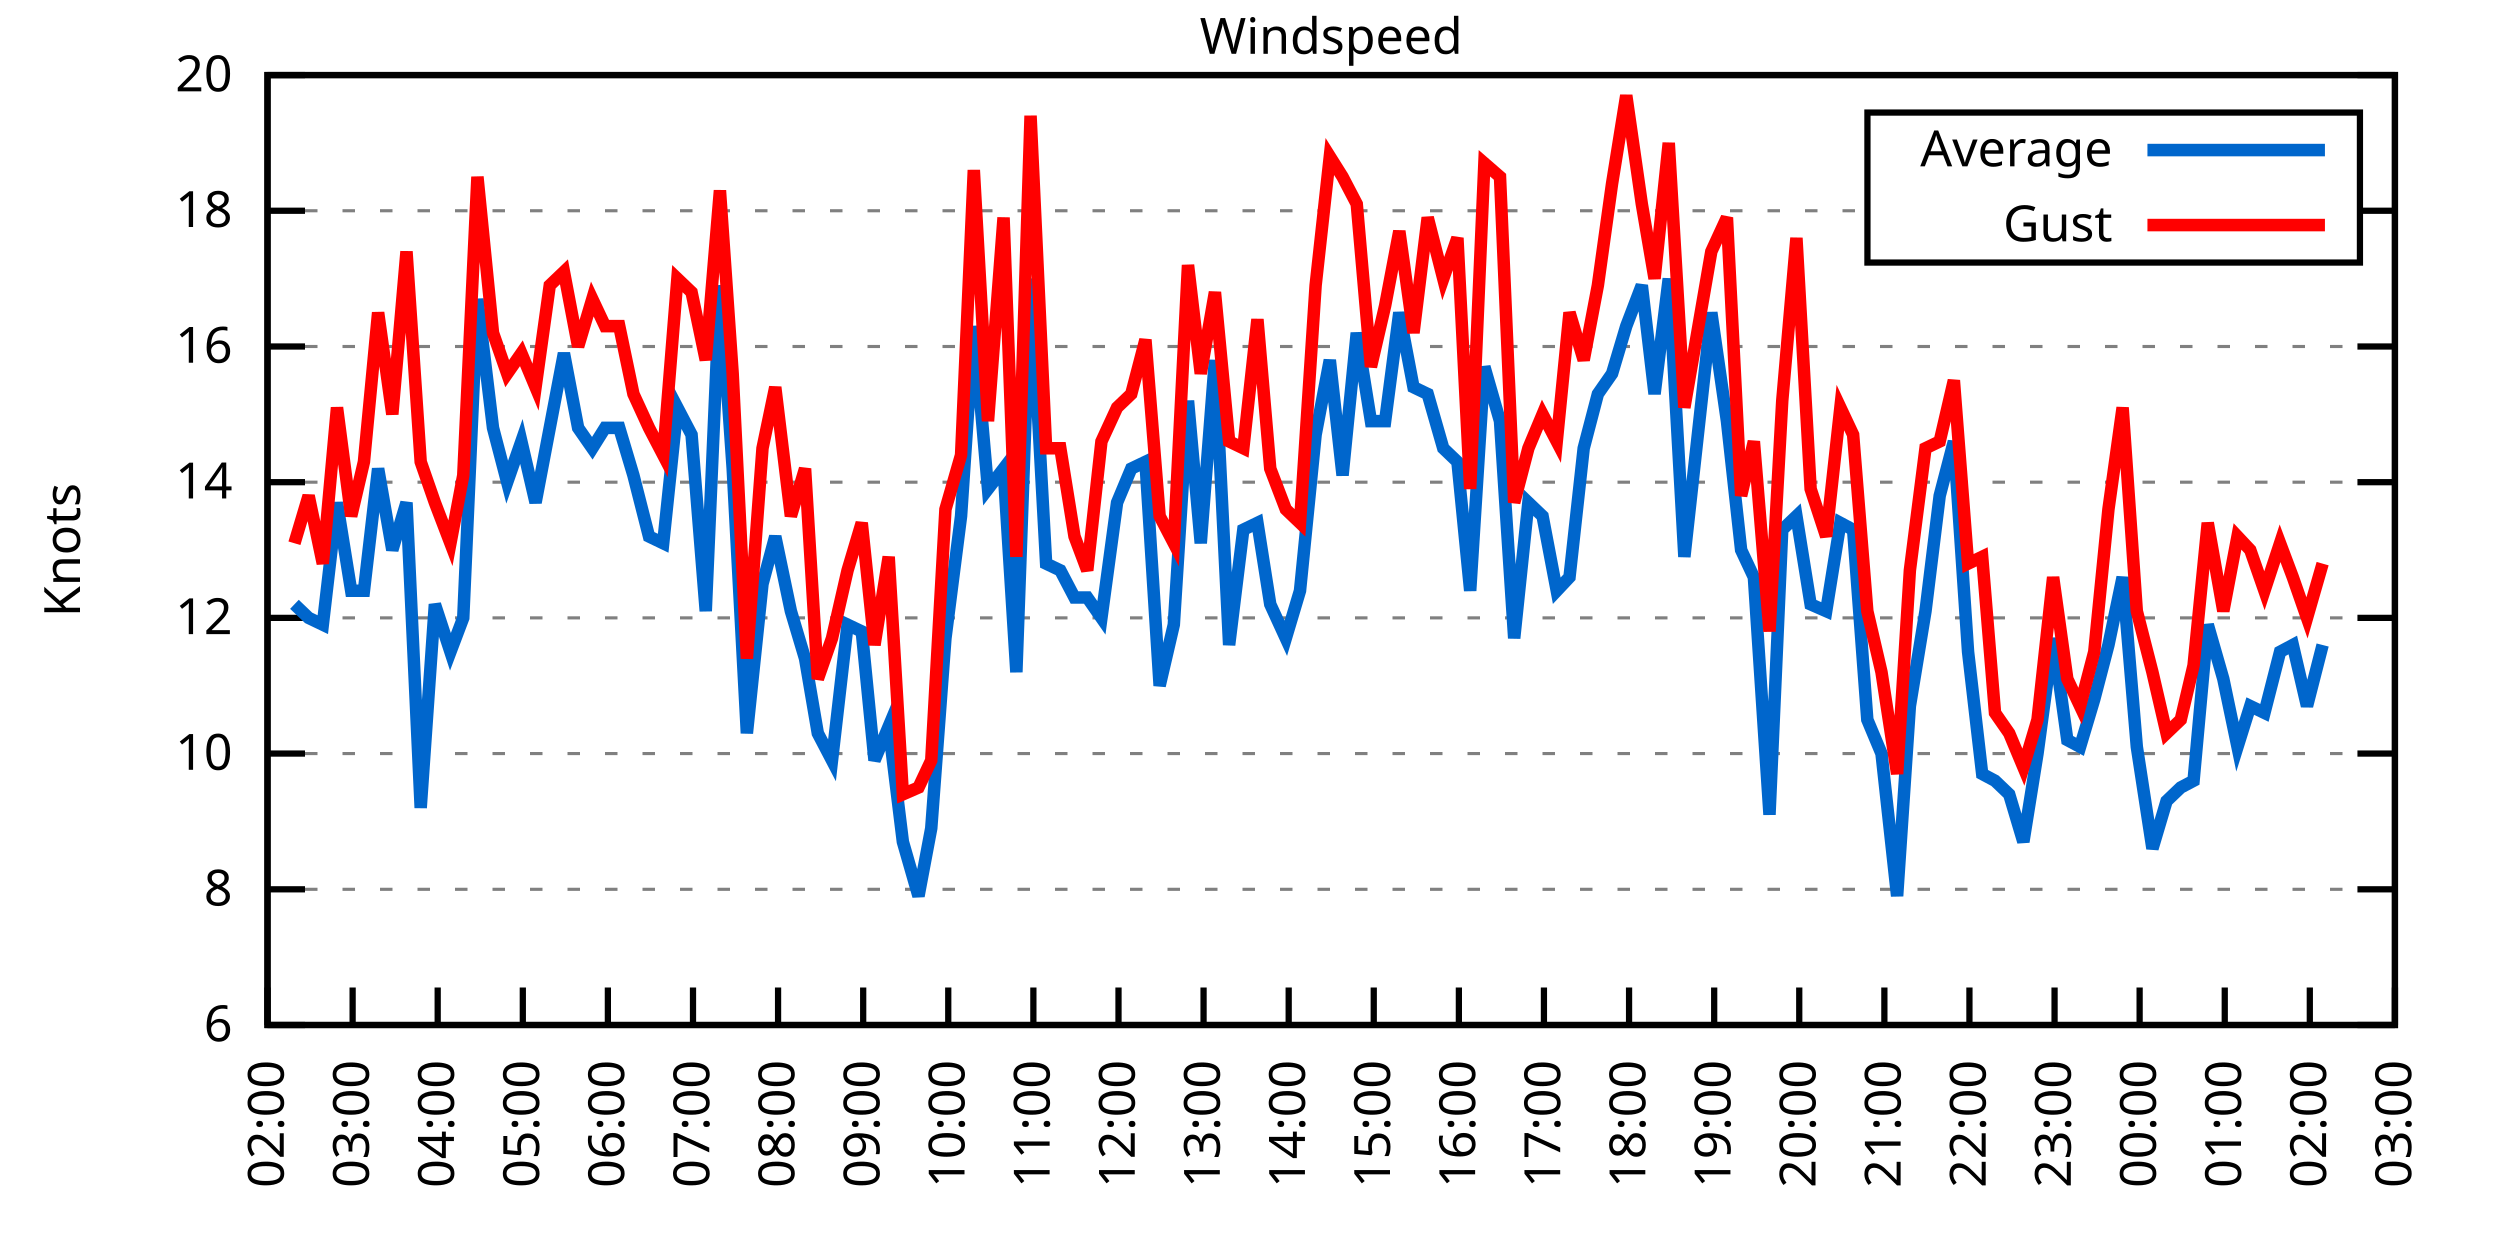
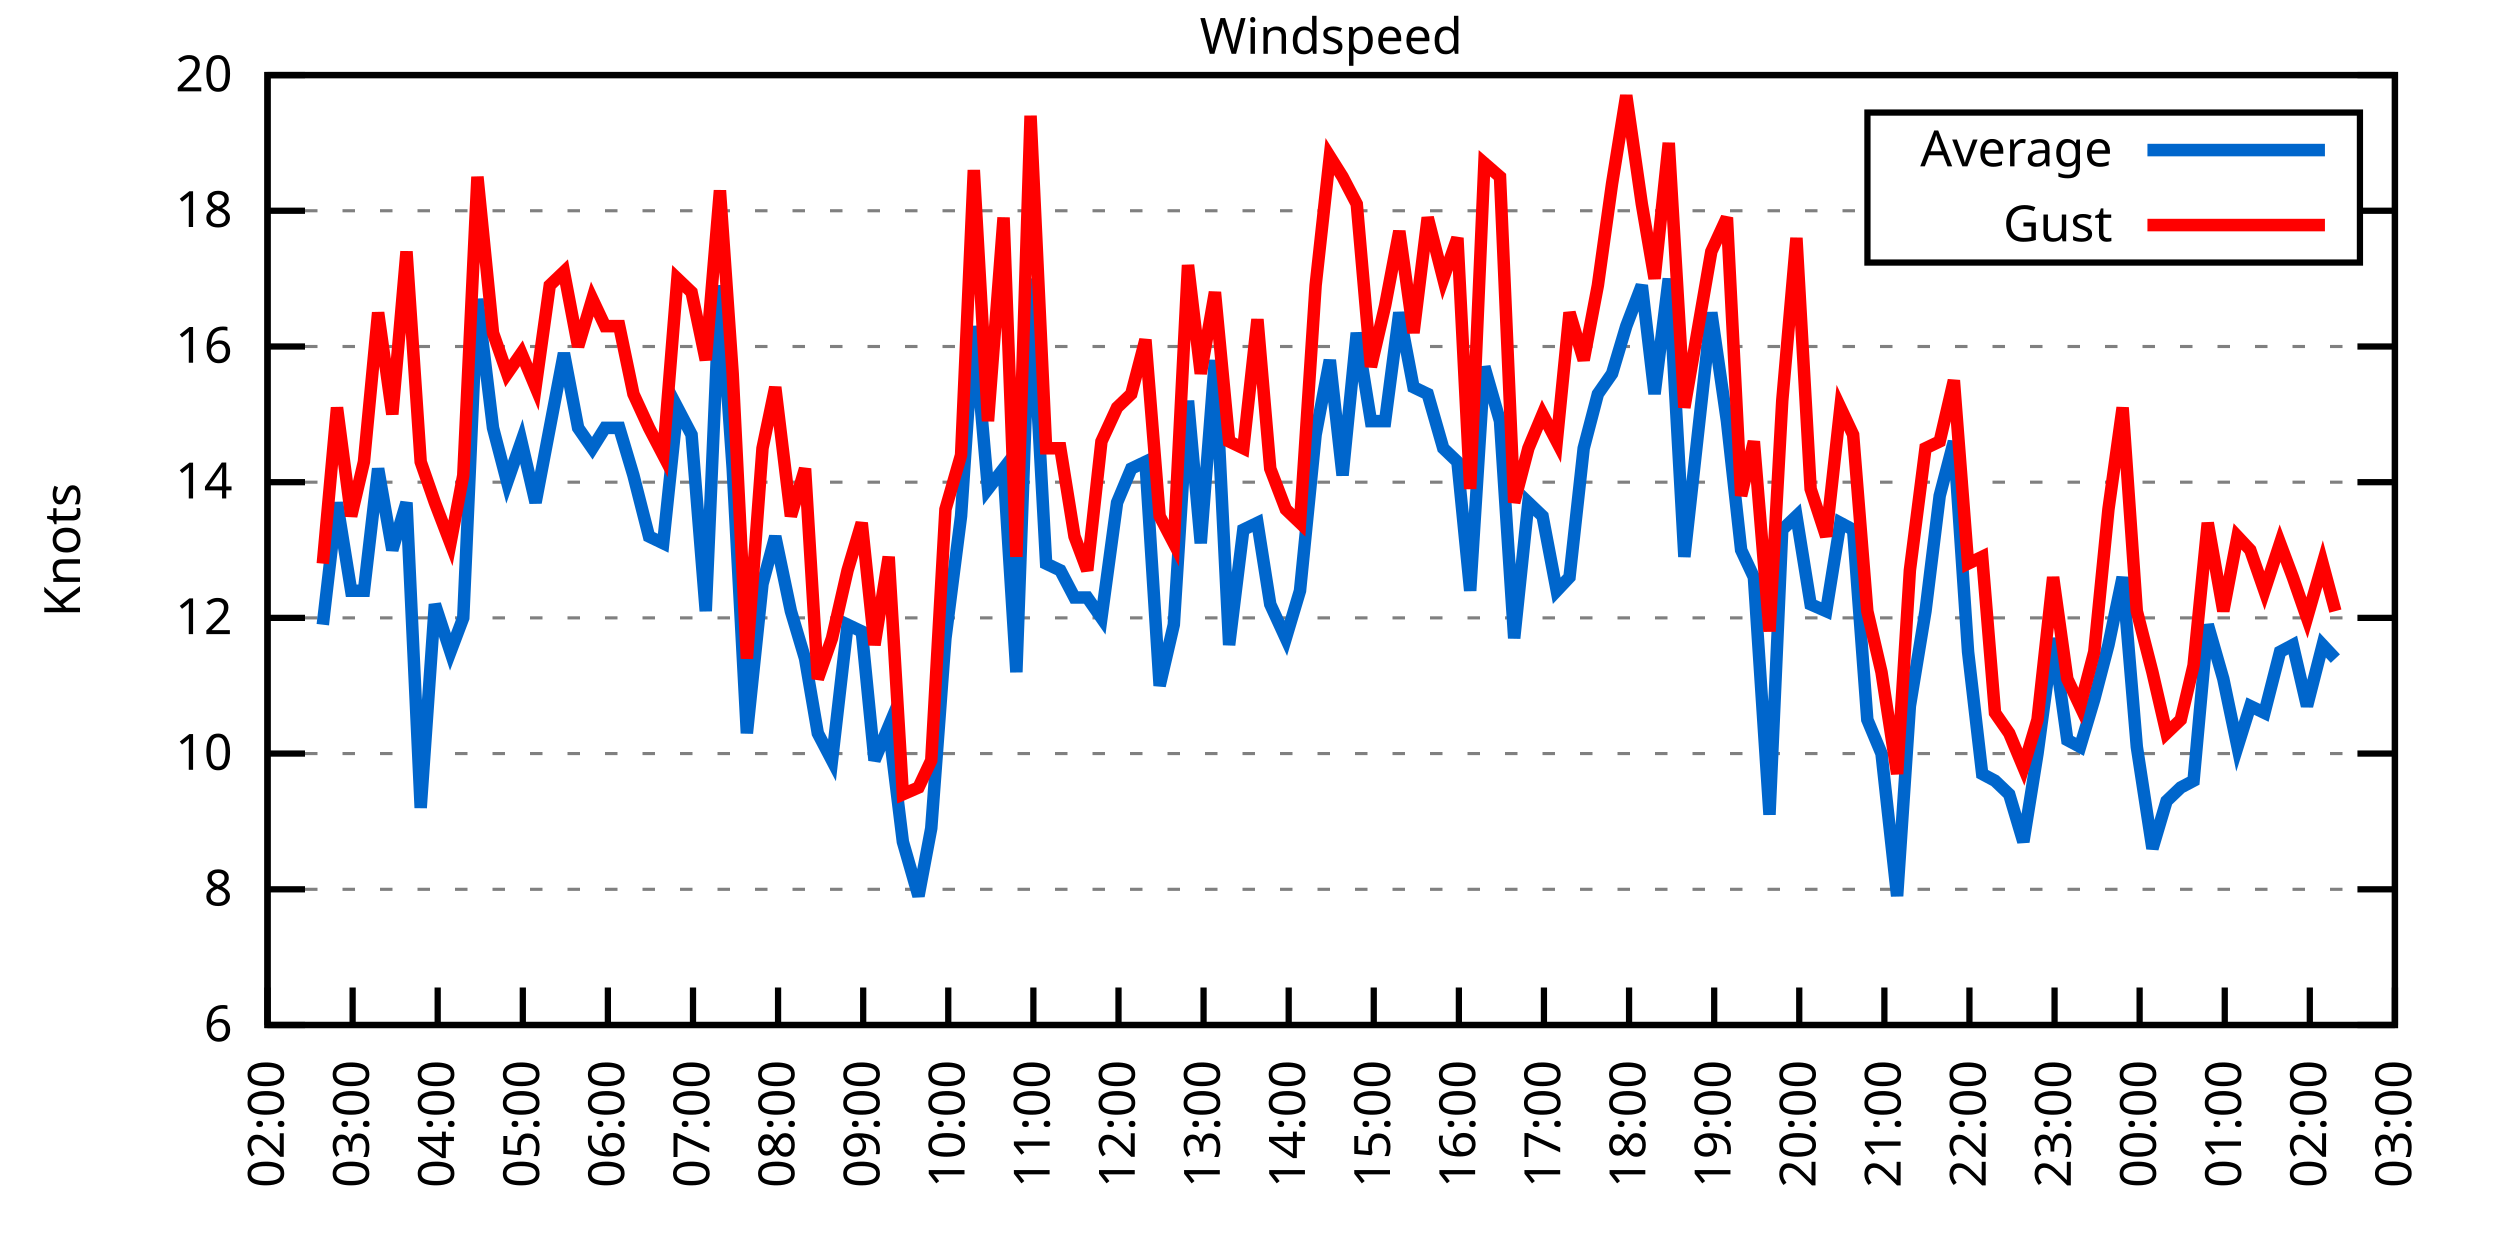
<svg xmlns="http://www.w3.org/2000/svg" xmlns:xlink="http://www.w3.org/1999/xlink" width="400" height="200" viewBox="0 0 400 200">
  <g id="gnuplot_canvas">
    <rect x="0" y="0" width="400" height="200" fill="none" />
    <defs>
      <circle id="gpDot" r="0.5" stroke-width="0.5" stroke="currentColor" />
      <path id="gpPt0" stroke-width="0.333" stroke="currentColor" d="M-1,0 h2 M0,-1 v2" />
      <path id="gpPt1" stroke-width="0.333" stroke="currentColor" d="M-1,-1 L1,1 M1,-1 L-1,1" />
      <path id="gpPt2" stroke-width="0.333" stroke="currentColor" d="M-1,0 L1,0 M0,-1 L0,1 M-1,-1 L1,1 M-1,1 L1,-1" />
      <rect id="gpPt3" stroke-width="0.333" stroke="currentColor" x="-1" y="-1" width="2" height="2" />
      <rect id="gpPt4" stroke-width="0.333" stroke="currentColor" fill="currentColor" x="-1" y="-1" width="2" height="2" />
      <circle id="gpPt5" stroke-width="0.333" stroke="currentColor" cx="0" cy="0" r="1" />
      <use xlink:href="#gpPt5" id="gpPt6" fill="currentColor" stroke="none" />
      <path id="gpPt7" stroke-width="0.333" stroke="currentColor" d="M0,-1.33 L-1.33,0.67 L1.33,0.67 z" />
      <use xlink:href="#gpPt7" id="gpPt8" fill="currentColor" stroke="none" />
      <use xlink:href="#gpPt7" id="gpPt9" stroke="currentColor" transform="rotate(180)" />
      <use xlink:href="#gpPt9" id="gpPt10" fill="currentColor" stroke="none" />
      <use xlink:href="#gpPt3" id="gpPt11" stroke="currentColor" transform="rotate(45)" />
      <use xlink:href="#gpPt11" id="gpPt12" fill="currentColor" stroke="none" />
      <path id="gpPt13" stroke-width="0.333" stroke="currentColor" d="M0,1.330 L1.265,0.411 L0.782,-1.067 L-0.782,-1.076 L-1.265,0.411 z" />
      <use xlink:href="#gpPt13" id="gpPt14" fill="currentColor" stroke="none" />
      <filter id="textbox" filterUnits="objectBoundingBox" x="0" y="0" height="1" width="1">
        <feFlood flood-color="white" flood-opacity="1" result="bgnd" />
        <feComposite in="SourceGraphic" in2="bgnd" operator="atop" />
      </filter>
      <filter id="greybox" filterUnits="objectBoundingBox" x="0" y="0" height="1" width="1">
        <feFlood flood-color="lightgrey" flood-opacity="1" result="grey" />
        <feComposite in="SourceGraphic" in2="grey" operator="atop" />
      </filter>
    </defs>
    <g fill="none" color="white" stroke="currentColor" stroke-width="1.00" stroke-linecap="butt" stroke-linejoin="miter">
</g>
    <g fill="none" color="black" stroke="currentColor" stroke-width="1.00" stroke-linecap="butt" stroke-linejoin="miter">
      <g stroke="none" shape-rendering="crispEdges">
        <polygon fill="rgb(255, 255, 255)" points="42.80,164.00 383.18,164.00 383.18,12.02 42.80,12.02 " />
      </g>
    </g>
    <g fill="none" color="black" stroke="currentColor" stroke-width="1.00" stroke-linecap="butt" stroke-linejoin="miter">
</g>
    <g fill="none" color="black" stroke="black" stroke-width="0.50" stroke-linecap="butt" stroke-linejoin="miter">
</g>
    <g fill="none" color="gray" stroke="currentColor" stroke-width="0.50" stroke-linecap="butt" stroke-linejoin="miter">
      <path stroke="gray" stroke-dasharray="2,4" class="gridline" d="M42.80,164.00 L383.19,164.00  " />
    </g>
    <g fill="none" color="gray" stroke="gray" stroke-width="1.00" stroke-linecap="butt" stroke-linejoin="miter">
</g>
    <g fill="none" color="black" stroke="currentColor" stroke-width="1.00" stroke-linecap="butt" stroke-linejoin="miter">
      <path stroke="black" d="M42.80,164.00 L48.80,164.00 M383.19,164.00 L377.19,164.00  " />
      <g transform="translate(37.20,166.60)" stroke="none" fill="black" font-family="Sans" font-size="8.00" text-anchor="end">
        <text>
          <tspan font-family="Sans"> 6</tspan>
        </text>
      </g>
    </g>
    <g fill="none" color="black" stroke="currentColor" stroke-width="1.00" stroke-linecap="butt" stroke-linejoin="miter">
</g>
    <g fill="none" color="black" stroke="black" stroke-width="0.50" stroke-linecap="butt" stroke-linejoin="miter">
</g>
    <g fill="none" color="gray" stroke="currentColor" stroke-width="0.50" stroke-linecap="butt" stroke-linejoin="miter">
      <path stroke="gray" stroke-dasharray="2,4" class="gridline" d="M42.80,142.29 L383.19,142.29  " />
    </g>
    <g fill="none" color="gray" stroke="gray" stroke-width="1.00" stroke-linecap="butt" stroke-linejoin="miter">
</g>
    <g fill="none" color="black" stroke="currentColor" stroke-width="1.00" stroke-linecap="butt" stroke-linejoin="miter">
      <path stroke="black" d="M42.80,142.29 L48.80,142.29 M383.19,142.29 L377.19,142.29  " />
      <g transform="translate(37.20,144.89)" stroke="none" fill="black" font-family="Sans" font-size="8.00" text-anchor="end">
        <text>
          <tspan font-family="Sans"> 8</tspan>
        </text>
      </g>
    </g>
    <g fill="none" color="black" stroke="currentColor" stroke-width="1.00" stroke-linecap="butt" stroke-linejoin="miter">
</g>
    <g fill="none" color="black" stroke="black" stroke-width="0.50" stroke-linecap="butt" stroke-linejoin="miter">
</g>
    <g fill="none" color="gray" stroke="currentColor" stroke-width="0.50" stroke-linecap="butt" stroke-linejoin="miter">
      <path stroke="gray" stroke-dasharray="2,4" class="gridline" d="M42.80,120.57 L383.19,120.57  " />
    </g>
    <g fill="none" color="gray" stroke="gray" stroke-width="1.00" stroke-linecap="butt" stroke-linejoin="miter">
</g>
    <g fill="none" color="black" stroke="currentColor" stroke-width="1.00" stroke-linecap="butt" stroke-linejoin="miter">
      <path stroke="black" d="M42.80,120.57 L48.80,120.57 M383.19,120.57 L377.19,120.57  " />
      <g transform="translate(37.20,123.17)" stroke="none" fill="black" font-family="Sans" font-size="8.00" text-anchor="end">
        <text>
          <tspan font-family="Sans"> 10</tspan>
        </text>
      </g>
    </g>
    <g fill="none" color="black" stroke="currentColor" stroke-width="1.00" stroke-linecap="butt" stroke-linejoin="miter">
</g>
    <g fill="none" color="black" stroke="black" stroke-width="0.50" stroke-linecap="butt" stroke-linejoin="miter">
</g>
    <g fill="none" color="gray" stroke="currentColor" stroke-width="0.50" stroke-linecap="butt" stroke-linejoin="miter">
      <path stroke="gray" stroke-dasharray="2,4" class="gridline" d="M42.80,98.86 L383.19,98.86  " />
    </g>
    <g fill="none" color="gray" stroke="gray" stroke-width="1.00" stroke-linecap="butt" stroke-linejoin="miter">
</g>
    <g fill="none" color="black" stroke="currentColor" stroke-width="1.00" stroke-linecap="butt" stroke-linejoin="miter">
      <path stroke="black" d="M42.80,98.86 L48.80,98.86 M383.19,98.86 L377.19,98.86  " />
      <g transform="translate(37.20,101.46)" stroke="none" fill="black" font-family="Sans" font-size="8.00" text-anchor="end">
        <text>
          <tspan font-family="Sans"> 12</tspan>
        </text>
      </g>
    </g>
    <g fill="none" color="black" stroke="currentColor" stroke-width="1.00" stroke-linecap="butt" stroke-linejoin="miter">
</g>
    <g fill="none" color="black" stroke="black" stroke-width="0.50" stroke-linecap="butt" stroke-linejoin="miter">
</g>
    <g fill="none" color="gray" stroke="currentColor" stroke-width="0.50" stroke-linecap="butt" stroke-linejoin="miter">
      <path stroke="gray" stroke-dasharray="2,4" class="gridline" d="M42.80,77.15 L383.19,77.15  " />
    </g>
    <g fill="none" color="gray" stroke="gray" stroke-width="1.00" stroke-linecap="butt" stroke-linejoin="miter">
</g>
    <g fill="none" color="black" stroke="currentColor" stroke-width="1.00" stroke-linecap="butt" stroke-linejoin="miter">
      <path stroke="black" d="M42.80,77.15 L48.80,77.15 M383.19,77.15 L377.19,77.15  " />
      <g transform="translate(37.20,79.75)" stroke="none" fill="black" font-family="Sans" font-size="8.00" text-anchor="end">
        <text>
          <tspan font-family="Sans"> 14</tspan>
        </text>
      </g>
    </g>
    <g fill="none" color="black" stroke="currentColor" stroke-width="1.00" stroke-linecap="butt" stroke-linejoin="miter">
</g>
    <g fill="none" color="black" stroke="black" stroke-width="0.50" stroke-linecap="butt" stroke-linejoin="miter">
</g>
    <g fill="none" color="gray" stroke="currentColor" stroke-width="0.50" stroke-linecap="butt" stroke-linejoin="miter">
      <path stroke="gray" stroke-dasharray="2,4" class="gridline" d="M42.80,55.44 L383.19,55.44  " />
    </g>
    <g fill="none" color="gray" stroke="gray" stroke-width="1.00" stroke-linecap="butt" stroke-linejoin="miter">
</g>
    <g fill="none" color="black" stroke="currentColor" stroke-width="1.00" stroke-linecap="butt" stroke-linejoin="miter">
      <path stroke="black" d="M42.80,55.44 L48.80,55.44 M383.19,55.44 L377.19,55.44  " />
      <g transform="translate(37.20,58.04)" stroke="none" fill="black" font-family="Sans" font-size="8.00" text-anchor="end">
        <text>
          <tspan font-family="Sans"> 16</tspan>
        </text>
      </g>
    </g>
    <g fill="none" color="black" stroke="currentColor" stroke-width="1.00" stroke-linecap="butt" stroke-linejoin="miter">
</g>
    <g fill="none" color="black" stroke="black" stroke-width="0.50" stroke-linecap="butt" stroke-linejoin="miter">
</g>
    <g fill="none" color="gray" stroke="currentColor" stroke-width="0.50" stroke-linecap="butt" stroke-linejoin="miter">
      <path stroke="gray" stroke-dasharray="2,4" class="gridline" d="M42.80,33.72 L298.79,33.72 M377.59,33.72 L383.19,33.72  " />
    </g>
    <g fill="none" color="gray" stroke="gray" stroke-width="1.00" stroke-linecap="butt" stroke-linejoin="miter">
</g>
    <g fill="none" color="black" stroke="currentColor" stroke-width="1.00" stroke-linecap="butt" stroke-linejoin="miter">
      <path stroke="black" d="M42.80,33.72 L48.80,33.72 M383.19,33.72 L377.19,33.72  " />
      <g transform="translate(37.20,36.32)" stroke="none" fill="black" font-family="Sans" font-size="8.00" text-anchor="end">
        <text>
          <tspan font-family="Sans"> 18</tspan>
        </text>
      </g>
    </g>
    <g fill="none" color="black" stroke="currentColor" stroke-width="1.00" stroke-linecap="butt" stroke-linejoin="miter">
</g>
    <g fill="none" color="black" stroke="black" stroke-width="0.50" stroke-linecap="butt" stroke-linejoin="miter">
</g>
    <g fill="none" color="gray" stroke="currentColor" stroke-width="0.50" stroke-linecap="butt" stroke-linejoin="miter">
      <path stroke="gray" stroke-dasharray="2,4" class="gridline" d="M42.80,12.01 L383.19,12.01  " />
    </g>
    <g fill="none" color="gray" stroke="gray" stroke-width="1.00" stroke-linecap="butt" stroke-linejoin="miter">
</g>
    <g fill="none" color="black" stroke="currentColor" stroke-width="1.00" stroke-linecap="butt" stroke-linejoin="miter">
      <path stroke="black" d="M42.80,12.01 L48.80,12.01 M383.19,12.01 L377.19,12.01  " />
      <g transform="translate(37.20,14.61)" stroke="none" fill="black" font-family="Sans" font-size="8.00" text-anchor="end">
        <text>
          <tspan font-family="Sans"> 20</tspan>
        </text>
      </g>
    </g>
    <g fill="none" color="black" stroke="currentColor" stroke-width="1.00" stroke-linecap="butt" stroke-linejoin="miter">
      <path stroke="black" d="M42.80,164.00 L42.80,158.00  " />
      <g transform="translate(45.40,169.60) rotate(270.00)" stroke="none" fill="black" font-family="Sans" font-size="8.00" text-anchor="end">
        <text>
          <tspan font-family="Sans">02:00</tspan>
        </text>
      </g>
    </g>
    <g fill="none" color="black" stroke="currentColor" stroke-width="1.00" stroke-linecap="butt" stroke-linejoin="miter">
      <path stroke="black" d="M56.42,164.00 L56.42,158.00  " />
      <g transform="translate(59.02,169.60) rotate(270.00)" stroke="none" fill="black" font-family="Sans" font-size="8.00" text-anchor="end">
        <text>
          <tspan font-family="Sans">03:00</tspan>
        </text>
      </g>
    </g>
    <g fill="none" color="black" stroke="currentColor" stroke-width="1.00" stroke-linecap="butt" stroke-linejoin="miter">
      <path stroke="black" d="M70.03,164.00 L70.03,158.00  " />
      <g transform="translate(72.63,169.60) rotate(270.00)" stroke="none" fill="black" font-family="Sans" font-size="8.00" text-anchor="end">
        <text>
          <tspan font-family="Sans">04:00</tspan>
        </text>
      </g>
    </g>
    <g fill="none" color="black" stroke="currentColor" stroke-width="1.00" stroke-linecap="butt" stroke-linejoin="miter">
      <path stroke="black" d="M83.65,164.00 L83.65,158.00  " />
      <g transform="translate(86.25,169.60) rotate(270.00)" stroke="none" fill="black" font-family="Sans" font-size="8.00" text-anchor="end">
        <text>
          <tspan font-family="Sans">05:00</tspan>
        </text>
      </g>
    </g>
    <g fill="none" color="black" stroke="currentColor" stroke-width="1.00" stroke-linecap="butt" stroke-linejoin="miter">
      <path stroke="black" d="M97.26,164.00 L97.26,158.00  " />
      <g transform="translate(99.86,169.60) rotate(270.00)" stroke="none" fill="black" font-family="Sans" font-size="8.00" text-anchor="end">
        <text>
          <tspan font-family="Sans">06:00</tspan>
        </text>
      </g>
    </g>
    <g fill="none" color="black" stroke="currentColor" stroke-width="1.00" stroke-linecap="butt" stroke-linejoin="miter">
      <path stroke="black" d="M110.88,164.00 L110.88,158.00  " />
      <g transform="translate(113.48,169.60) rotate(270.00)" stroke="none" fill="black" font-family="Sans" font-size="8.00" text-anchor="end">
        <text>
          <tspan font-family="Sans">07:00</tspan>
        </text>
      </g>
    </g>
    <g fill="none" color="black" stroke="currentColor" stroke-width="1.00" stroke-linecap="butt" stroke-linejoin="miter">
      <path stroke="black" d="M124.49,164.00 L124.49,158.00  " />
      <g transform="translate(127.09,169.60) rotate(270.00)" stroke="none" fill="black" font-family="Sans" font-size="8.00" text-anchor="end">
        <text>
          <tspan font-family="Sans">08:00</tspan>
        </text>
      </g>
    </g>
    <g fill="none" color="black" stroke="currentColor" stroke-width="1.00" stroke-linecap="butt" stroke-linejoin="miter">
      <path stroke="black" d="M138.11,164.00 L138.11,158.00  " />
      <g transform="translate(140.71,169.60) rotate(270.00)" stroke="none" fill="black" font-family="Sans" font-size="8.00" text-anchor="end">
        <text>
          <tspan font-family="Sans">09:00</tspan>
        </text>
      </g>
    </g>
    <g fill="none" color="black" stroke="currentColor" stroke-width="1.00" stroke-linecap="butt" stroke-linejoin="miter">
      <path stroke="black" d="M151.72,164.00 L151.72,158.00  " />
      <g transform="translate(154.32,169.60) rotate(270.00)" stroke="none" fill="black" font-family="Sans" font-size="8.00" text-anchor="end">
        <text>
          <tspan font-family="Sans">10:00</tspan>
        </text>
      </g>
    </g>
    <g fill="none" color="black" stroke="currentColor" stroke-width="1.00" stroke-linecap="butt" stroke-linejoin="miter">
      <path stroke="black" d="M165.34,164.00 L165.34,158.00  " />
      <g transform="translate(167.94,169.60) rotate(270.00)" stroke="none" fill="black" font-family="Sans" font-size="8.00" text-anchor="end">
        <text>
          <tspan font-family="Sans">11:00</tspan>
        </text>
      </g>
    </g>
    <g fill="none" color="black" stroke="currentColor" stroke-width="1.00" stroke-linecap="butt" stroke-linejoin="miter">
      <path stroke="black" d="M178.96,164.00 L178.96,158.00  " />
      <g transform="translate(181.56,169.60) rotate(270.00)" stroke="none" fill="black" font-family="Sans" font-size="8.00" text-anchor="end">
        <text>
          <tspan font-family="Sans">12:00</tspan>
        </text>
      </g>
    </g>
    <g fill="none" color="black" stroke="currentColor" stroke-width="1.00" stroke-linecap="butt" stroke-linejoin="miter">
      <path stroke="black" d="M192.57,164.00 L192.57,158.00  " />
      <g transform="translate(195.17,169.60) rotate(270.00)" stroke="none" fill="black" font-family="Sans" font-size="8.00" text-anchor="end">
        <text>
          <tspan font-family="Sans">13:00</tspan>
        </text>
      </g>
    </g>
    <g fill="none" color="black" stroke="currentColor" stroke-width="1.00" stroke-linecap="butt" stroke-linejoin="miter">
      <path stroke="black" d="M206.19,164.00 L206.19,158.00  " />
      <g transform="translate(208.79,169.60) rotate(270.00)" stroke="none" fill="black" font-family="Sans" font-size="8.00" text-anchor="end">
        <text>
          <tspan font-family="Sans">14:00</tspan>
        </text>
      </g>
    </g>
    <g fill="none" color="black" stroke="currentColor" stroke-width="1.00" stroke-linecap="butt" stroke-linejoin="miter">
      <path stroke="black" d="M219.80,164.00 L219.80,158.00  " />
      <g transform="translate(222.40,169.60) rotate(270.00)" stroke="none" fill="black" font-family="Sans" font-size="8.00" text-anchor="end">
        <text>
          <tspan font-family="Sans">15:00</tspan>
        </text>
      </g>
    </g>
    <g fill="none" color="black" stroke="currentColor" stroke-width="1.00" stroke-linecap="butt" stroke-linejoin="miter">
      <path stroke="black" d="M233.42,164.00 L233.42,158.00  " />
      <g transform="translate(236.02,169.60) rotate(270.00)" stroke="none" fill="black" font-family="Sans" font-size="8.00" text-anchor="end">
        <text>
          <tspan font-family="Sans">16:00</tspan>
        </text>
      </g>
    </g>
    <g fill="none" color="black" stroke="currentColor" stroke-width="1.00" stroke-linecap="butt" stroke-linejoin="miter">
      <path stroke="black" d="M247.03,164.00 L247.03,158.00  " />
      <g transform="translate(249.63,169.60) rotate(270.00)" stroke="none" fill="black" font-family="Sans" font-size="8.00" text-anchor="end">
        <text>
          <tspan font-family="Sans">17:00</tspan>
        </text>
      </g>
    </g>
    <g fill="none" color="black" stroke="currentColor" stroke-width="1.00" stroke-linecap="butt" stroke-linejoin="miter">
      <path stroke="black" d="M260.65,164.00 L260.65,158.00  " />
      <g transform="translate(263.25,169.60) rotate(270.00)" stroke="none" fill="black" font-family="Sans" font-size="8.00" text-anchor="end">
        <text>
          <tspan font-family="Sans">18:00</tspan>
        </text>
      </g>
    </g>
    <g fill="none" color="black" stroke="currentColor" stroke-width="1.00" stroke-linecap="butt" stroke-linejoin="miter">
      <path stroke="black" d="M274.27,164.00 L274.27,158.00  " />
      <g transform="translate(276.87,169.60) rotate(270.00)" stroke="none" fill="black" font-family="Sans" font-size="8.00" text-anchor="end">
        <text>
          <tspan font-family="Sans">19:00</tspan>
        </text>
      </g>
    </g>
    <g fill="none" color="black" stroke="currentColor" stroke-width="1.00" stroke-linecap="butt" stroke-linejoin="miter">
      <path stroke="black" d="M287.88,164.00 L287.88,158.00  " />
      <g transform="translate(290.48,169.60) rotate(270.00)" stroke="none" fill="black" font-family="Sans" font-size="8.00" text-anchor="end">
        <text>
          <tspan font-family="Sans">20:00</tspan>
        </text>
      </g>
    </g>
    <g fill="none" color="black" stroke="currentColor" stroke-width="1.00" stroke-linecap="butt" stroke-linejoin="miter">
      <path stroke="black" d="M301.50,164.00 L301.50,158.00  " />
      <g transform="translate(304.10,169.60) rotate(270.00)" stroke="none" fill="black" font-family="Sans" font-size="8.00" text-anchor="end">
        <text>
          <tspan font-family="Sans">21:00</tspan>
        </text>
      </g>
    </g>
    <g fill="none" color="black" stroke="currentColor" stroke-width="1.00" stroke-linecap="butt" stroke-linejoin="miter">
      <path stroke="black" d="M315.11,164.00 L315.11,158.00  " />
      <g transform="translate(317.71,169.60) rotate(270.00)" stroke="none" fill="black" font-family="Sans" font-size="8.00" text-anchor="end">
        <text>
          <tspan font-family="Sans">22:00</tspan>
        </text>
      </g>
    </g>
    <g fill="none" color="black" stroke="currentColor" stroke-width="1.00" stroke-linecap="butt" stroke-linejoin="miter">
      <path stroke="black" d="M328.73,164.00 L328.73,158.00  " />
      <g transform="translate(331.33,169.60) rotate(270.00)" stroke="none" fill="black" font-family="Sans" font-size="8.00" text-anchor="end">
        <text>
          <tspan font-family="Sans">23:00</tspan>
        </text>
      </g>
    </g>
    <g fill="none" color="black" stroke="currentColor" stroke-width="1.00" stroke-linecap="butt" stroke-linejoin="miter">
      <path stroke="black" d="M342.34,164.00 L342.34,158.00  " />
      <g transform="translate(344.94,169.60) rotate(270.00)" stroke="none" fill="black" font-family="Sans" font-size="8.00" text-anchor="end">
        <text>
          <tspan font-family="Sans">00:00</tspan>
        </text>
      </g>
    </g>
    <g fill="none" color="black" stroke="currentColor" stroke-width="1.00" stroke-linecap="butt" stroke-linejoin="miter">
      <path stroke="black" d="M355.96,164.00 L355.96,158.00  " />
      <g transform="translate(358.56,169.60) rotate(270.00)" stroke="none" fill="black" font-family="Sans" font-size="8.00" text-anchor="end">
        <text>
          <tspan font-family="Sans">01:00</tspan>
        </text>
      </g>
    </g>
    <g fill="none" color="black" stroke="currentColor" stroke-width="1.00" stroke-linecap="butt" stroke-linejoin="miter">
      <path stroke="black" d="M369.57,164.00 L369.57,158.00  " />
      <g transform="translate(372.17,169.60) rotate(270.00)" stroke="none" fill="black" font-family="Sans" font-size="8.00" text-anchor="end">
        <text>
          <tspan font-family="Sans">02:00</tspan>
        </text>
      </g>
    </g>
    <g fill="none" color="black" stroke="currentColor" stroke-width="1.00" stroke-linecap="butt" stroke-linejoin="miter">
      <path stroke="black" d="M383.19,164.00 L383.19,158.00  " />
      <g transform="translate(385.79,169.60) rotate(270.00)" stroke="none" fill="black" font-family="Sans" font-size="8.00" text-anchor="end">
        <text>
          <tspan font-family="Sans">03:00</tspan>
        </text>
      </g>
    </g>
    <g fill="none" color="black" stroke="currentColor" stroke-width="1.00" stroke-linecap="butt" stroke-linejoin="miter">
</g>
    <g fill="none" color="black" stroke="currentColor" stroke-width="1.00" stroke-linecap="butt" stroke-linejoin="miter">
      <path stroke="black" d="M42.80,12.01 L42.80,164.00 L383.19,164.00 L383.19,12.01 L42.80,12.01 Z  " />
    </g>
    <g fill="none" color="black" stroke="currentColor" stroke-width="1.00" stroke-linecap="butt" stroke-linejoin="miter">
</g>
    <g fill="none" color="black" stroke="currentColor" stroke-width="1.00" stroke-linecap="butt" stroke-linejoin="miter">
      <path stroke="black" d="M298.79,42.01 L298.79,18.01 L377.59,18.01 L377.59,42.01 L298.79,42.01 Z  " />
    </g>
    <g id="Windspeed_plot_1">
      <g fill="none" color="white" stroke="black" stroke-width="2.00" stroke-linecap="butt" stroke-linejoin="miter">
</g>
      <g fill="none" color="black" stroke="currentColor" stroke-width="2.00" stroke-linecap="butt" stroke-linejoin="miter">
        <g transform="translate(337.99,26.61)" stroke="none" fill="black" font-family="Sans" font-size="8.00" text-anchor="end">
          <text>
            <tspan font-family="Sans">Average</tspan>
          </text>
        </g>
      </g>
      <g fill="none" color="black" stroke="currentColor" stroke-width="2.00" stroke-linecap="butt" stroke-linejoin="miter">
-         <path stroke="rgb(  0, 102, 204)" d="M343.59,24.01 L371.99,24.01 M47.11,96.69 L49.38,98.86 L51.65,99.95 L53.92,80.41 L56.19,94.52 L58.23,94.52   L60.50,74.98 L62.77,88.00 L65.04,80.41 L67.31,129.26 L69.58,96.69 L72.07,104.29 L74.12,98.86 L76.39,47.84   L78.88,68.46 L81.15,77.15 L83.42,70.63 L85.69,80.41 L87.96,68.46 L90.23,56.52 L92.50,68.46 L94.77,71.72   L96.81,68.46 L99.08,68.46 L101.35,76.06 L103.84,85.83 L106.11,86.92 L108.38,65.21 L110.65,69.55 L112.92,97.78   L115.19,45.66 L117.23,74.98 L119.50,117.32 L122.00,93.43 L124.04,85.83 L126.54,97.78 L128.81,105.38 L130.85,117.32   L133.12,121.66 L135.61,99.95 L137.88,101.03 L139.92,121.66 L142.19,116.23 L144.46,134.69 L146.96,143.37 L149.00,132.52   L151.27,102.12 L153.77,82.58 L155.81,52.18 L158.08,78.23 L160.57,74.98 L162.62,107.55 L164.89,44.58 L167.38,90.18   L169.65,91.26 L171.92,95.60 L173.96,95.60 L176.23,98.86 L178.73,80.41 L181.00,74.98 L183.27,73.89 L185.54,109.72   L187.81,99.95 L190.08,64.12 L192.12,86.92 L194.39,57.61 L196.66,103.20 L198.93,84.75 L201.19,83.66 L203.24,96.69   L205.73,102.12 L208.00,94.52 L210.50,69.55 L212.77,57.61 L214.81,76.06 L217.08,53.26 L219.35,67.38 L221.62,67.38   L223.89,50.01 L226.16,61.95 L228.43,63.04 L230.92,71.72 L233.19,73.89 L235.23,94.52 L237.50,58.69 L240.00,67.38   L242.27,102.12 L244.54,80.41 L246.81,82.58 L249.08,94.52 L251.12,92.35 L253.39,71.72 L255.66,63.04 L257.93,59.78   L260.20,52.18 L262.69,45.66 L264.73,63.04 L267.00,44.58 L269.50,89.09 L273.81,50.01 L276.31,67.38 L278.58,88.00   L280.62,92.35 L283.12,130.35 L285.16,84.75 L287.43,82.58 L289.70,96.69 L292.19,97.78 L294.46,83.66 L296.50,84.75   L298.77,115.15 L301.04,120.57 L303.54,143.37 L305.58,112.97 L308.08,97.78 L310.35,79.32 L312.62,70.63 L314.89,104.29   L317.15,123.83 L319.20,124.92 L321.47,127.09 L323.74,134.69 L326.00,120.57 L328.50,102.12 L330.77,118.40 L332.81,119.49   L335.08,111.89 L337.35,103.20 L339.62,92.35 L341.89,119.49 L344.39,135.77 L346.65,128.17 L348.92,126.00 L350.97,124.92   L353.24,99.95 L355.73,108.63 L358.00,119.49 L360.04,112.97 L362.31,114.06 L364.81,104.29 L366.85,103.20 L369.12,112.97   L371.62,103.20  " />
+         <path stroke="rgb(  0, 102, 204)" d="M343.59,24.01 L371.99,24.01 M51.65,99.95 L53.92,80.41 L56.19,94.52 L58.23,94.52 L60.50,74.98 L62.77,88.00   L65.04,80.41 L67.31,129.26 L69.58,96.69 L72.07,104.29 L74.12,98.86 L76.39,47.84 L78.88,68.46 L81.15,77.15   L83.42,70.63 L85.69,80.41 L87.96,68.46 L90.23,56.52 L92.50,68.46 L94.77,71.72 L96.81,68.46 L99.08,68.46   L101.35,76.06 L103.84,85.83 L106.11,86.92 L108.38,65.21 L110.65,69.55 L112.92,97.78 L115.19,45.66 L117.23,74.98   L119.50,117.32 L122.00,93.43 L124.04,85.83 L126.54,97.78 L128.81,105.38 L130.85,117.32 L133.12,121.66 L135.61,99.95   L137.88,101.03 L139.92,121.66 L142.19,116.23 L144.46,134.69 L146.96,143.37 L149.00,132.52 L151.27,102.12 L153.77,82.58   L155.81,52.18 L158.08,78.23 L160.57,74.98 L162.62,107.55 L164.89,44.58 L167.38,90.18 L169.65,91.26 L171.92,95.60   L173.96,95.60 L176.23,98.86 L178.73,80.41 L181.00,74.98 L183.27,73.89 L185.54,109.72 L187.81,99.95 L190.08,64.12   L192.12,86.92 L194.39,57.61 L196.66,103.20 L198.93,84.75 L201.19,83.66 L203.24,96.69 L205.73,102.12 L208.00,94.52   L210.50,69.55 L212.77,57.61 L214.81,76.06 L217.08,53.26 L219.35,67.38 L221.62,67.38 L223.89,50.01 L226.16,61.95   L228.43,63.04 L230.92,71.72 L233.19,73.89 L235.23,94.52 L237.50,58.69 L240.00,67.38 L242.27,102.12 L244.54,80.41   L246.81,82.58 L249.08,94.52 L251.12,92.35 L253.39,71.72 L255.66,63.04 L257.93,59.78 L260.20,52.18 L262.69,45.66   L264.73,63.04 L267.00,44.58 L269.50,89.09 L273.81,50.01 L276.31,67.38 L278.58,88.00 L280.62,92.35 L283.12,130.35   L285.16,84.75 L287.43,82.58 L289.70,96.69 L292.19,97.78 L294.46,83.66 L296.50,84.75 L298.77,115.15 L301.04,120.57   L303.54,143.37 L305.58,112.97 L308.08,97.78 L310.35,79.32 L312.62,70.63 L314.89,104.29 L317.15,123.83 L319.20,124.92   L321.47,127.09 L323.74,134.69 L326.00,120.57 L328.50,102.12 L330.77,118.40 L332.81,119.49 L335.08,111.89 L337.35,103.20   L339.62,92.35 L341.89,119.49 L344.39,135.77 L346.65,128.17 L348.92,126.00 L350.97,124.92 L353.24,99.95 L355.73,108.63   L358.00,119.49 L360.04,112.97 L362.31,114.06 L364.81,104.29 L366.85,103.20 L369.12,112.97 L371.62,103.20 L373.66,105.38    " />
      </g>
    </g>
    <g id="Windspeed_plot_2">
      <g fill="none" color="black" stroke="currentColor" stroke-width="2.00" stroke-linecap="butt" stroke-linejoin="miter">
        <g transform="translate(337.99,38.61)" stroke="none" fill="black" font-family="Sans" font-size="8.00" text-anchor="end">
          <text>
            <tspan font-family="Sans">Gust</tspan>
          </text>
        </g>
      </g>
      <g fill="none" color="black" stroke="currentColor" stroke-width="2.00" stroke-linecap="butt" stroke-linejoin="miter">
-         <path stroke="rgb(255,   0,   0)" d="M343.59,36.01 L371.99,36.01 M47.11,86.92 L49.38,79.32 L51.65,90.18 L53.92,65.21 L56.19,82.58 L58.23,73.89   L60.50,50.01 L62.77,66.29 L65.04,40.24 L67.31,73.89 L69.58,80.41 L72.07,86.92 L74.12,76.06 L76.39,28.29   L78.88,53.26 L81.15,59.78 L83.42,56.52 L85.69,61.95 L87.96,45.66 L90.23,43.49 L92.50,55.44 L94.77,47.84   L96.81,52.18 L99.08,52.18 L101.35,63.04 L103.84,68.46 L106.11,72.81 L108.38,44.58 L110.65,46.75 L112.92,57.61   L115.19,30.47 L117.23,59.78 L119.50,105.38 L122.00,71.72 L124.04,61.95 L126.54,82.58 L128.81,74.98 L130.85,108.63   L133.12,102.12 L135.61,91.26 L137.88,83.66 L139.92,103.20 L142.19,89.09 L144.46,127.09 L146.96,126.00 L149.00,121.66   L151.27,81.49 L153.77,72.81 L155.81,27.21 L158.08,67.38 L160.57,34.81 L162.62,89.09 L164.89,18.52 L167.38,71.72   L169.65,71.72 L171.92,85.83 L173.96,91.26 L176.23,70.63 L178.73,65.21 L181.00,63.04 L183.27,54.35 L185.54,82.58   L187.81,86.92 L190.08,42.41 L192.12,59.78 L194.39,46.75 L196.66,70.63 L198.93,71.72 L201.19,51.09 L203.24,74.98   L205.73,81.49 L208.00,83.66 L210.50,45.66 L212.77,25.04 L214.81,28.29 L217.08,32.64 L219.35,58.69 L221.62,48.92   L223.89,36.98 L226.16,53.26 L228.43,34.81 L230.92,44.58 L233.19,38.07 L235.23,78.23 L237.50,26.12 L240.00,28.29   L242.27,80.41 L244.54,71.72 L246.81,66.29 L249.08,70.63 L251.12,50.01 L253.39,57.61 L255.66,45.66 L257.93,29.38   L260.20,15.27 L262.69,32.64 L264.73,44.58 L267.00,22.87 L269.50,65.21 L273.81,40.24 L276.31,34.81 L278.58,79.32   L280.62,70.63 L283.12,101.03 L285.16,64.12 L287.43,38.07 L289.70,78.23 L292.19,85.83 L294.46,65.21 L296.50,69.55   L298.77,97.78 L301.04,107.55 L303.54,123.83 L305.58,91.26 L308.08,71.72 L310.35,70.63 L312.62,60.86 L314.89,90.18   L317.15,89.09 L319.20,114.06 L321.47,117.32 L323.74,122.75 L326.00,115.15 L328.50,92.35 L330.77,108.63 L332.81,112.97   L335.08,104.29 L337.35,81.49 L339.62,65.21 L341.89,97.78 L344.39,107.55 L346.65,117.32 L348.92,115.15 L350.97,106.46   L353.24,83.66 L355.73,97.78 L358.00,85.83 L360.04,88.00 L362.31,94.52 L364.81,86.92 L366.85,92.35 L369.12,98.86   L371.62,90.18  " />
+         <path stroke="rgb(255,   0,   0)" d="M343.59,36.01 L371.99,36.01 M51.65,90.18 L53.92,65.21 L56.19,82.58 L58.23,73.89 L60.50,50.01 L62.77,66.29   L65.04,40.24 L67.31,73.89 L69.58,80.41 L72.07,86.92 L74.12,76.06 L76.39,28.29 L78.88,53.26 L81.15,59.78   L83.42,56.52 L85.69,61.95 L87.96,45.66 L90.23,43.49 L92.50,55.44 L94.77,47.84 L96.81,52.18 L99.08,52.18   L101.35,63.04 L103.84,68.46 L106.11,72.81 L108.38,44.58 L110.65,46.75 L112.92,57.61 L115.19,30.47 L117.23,59.78   L119.50,105.38 L122.00,71.72 L124.04,61.95 L126.54,82.58 L128.81,74.98 L130.85,108.63 L133.12,102.12 L135.61,91.26   L137.88,83.66 L139.92,103.20 L142.19,89.09 L144.46,127.09 L146.96,126.00 L149.00,121.66 L151.27,81.49 L153.77,72.81   L155.81,27.21 L158.08,67.38 L160.57,34.81 L162.62,89.09 L164.89,18.52 L167.38,71.72 L169.65,71.72 L171.92,85.83   L173.96,91.26 L176.23,70.63 L178.73,65.21 L181.00,63.04 L183.27,54.35 L185.54,82.58 L187.81,86.92 L190.08,42.41   L192.12,59.78 L194.39,46.75 L196.66,70.63 L198.93,71.72 L201.19,51.09 L203.24,74.98 L205.73,81.49 L208.00,83.66   L210.50,45.66 L212.77,25.04 L214.81,28.29 L217.08,32.64 L219.35,58.69 L221.62,48.92 L223.89,36.98 L226.16,53.26   L228.43,34.81 L230.92,44.58 L233.19,38.07 L235.23,78.23 L237.50,26.12 L240.00,28.29 L242.27,80.41 L244.54,71.72   L246.81,66.29 L249.08,70.63 L251.12,50.01 L253.39,57.61 L255.66,45.66 L257.93,29.38 L260.20,15.27 L262.69,32.64   L264.73,44.58 L267.00,22.87 L269.50,65.21 L273.81,40.24 L276.31,34.81 L278.58,79.32 L280.62,70.63 L283.12,101.03   L285.16,64.12 L287.43,38.07 L289.70,78.23 L292.19,85.83 L294.46,65.21 L296.50,69.55 L298.77,97.78 L301.04,107.55   L303.54,123.83 L305.58,91.26 L308.08,71.72 L310.35,70.63 L312.62,60.86 L314.89,90.18 L317.15,89.09 L319.20,114.06   L321.47,117.32 L323.74,122.75 L326.00,115.15 L328.50,92.35 L330.77,108.63 L332.81,112.97 L335.08,104.29 L337.35,81.49   L339.62,65.21 L341.89,97.78 L344.39,107.55 L346.65,117.32 L348.92,115.15 L350.97,106.46 L353.24,83.66 L355.73,97.78   L358.00,85.83 L360.04,88.00 L362.31,94.52 L364.81,86.92 L366.85,92.35 L369.12,98.86 L371.62,90.18 L373.66,97.78    " />
      </g>
    </g>
    <g fill="none" color="black" stroke="currentColor" stroke-width="2.00" stroke-linecap="butt" stroke-linejoin="miter">
</g>
    <g fill="none" color="black" stroke="black" stroke-width="1.00" stroke-linecap="butt" stroke-linejoin="miter">
</g>
    <g fill="none" color="black" stroke="currentColor" stroke-width="1.00" stroke-linecap="butt" stroke-linejoin="miter">
      <path stroke="black" d="M42.80,12.01 L42.80,164.00 L383.19,164.00 L383.19,12.01 L42.80,12.01 Z  " />
      <g transform="translate(12.80,88.01) rotate(270.00)" stroke="none" fill="black" font-family="Sans" font-size="8.00" text-anchor="middle">
        <text>
          <tspan font-family="Sans">Knots</tspan>
        </text>
      </g>
    </g>
    <g fill="none" color="black" stroke="currentColor" stroke-width="1.00" stroke-linecap="butt" stroke-linejoin="miter">
</g>
    <g fill="none" color="black" stroke="currentColor" stroke-width="1.00" stroke-linecap="butt" stroke-linejoin="miter">
      <g transform="translate(212.99,8.61)" stroke="none" fill="black" font-family="Sans" font-size="8.00" text-anchor="middle">
        <text>
          <tspan font-family="Sans">Windspeed</tspan>
        </text>
      </g>
    </g>
    <g fill="none" color="black" stroke="currentColor" stroke-width="1.00" stroke-linecap="butt" stroke-linejoin="miter">
</g>
  </g>
</svg>
